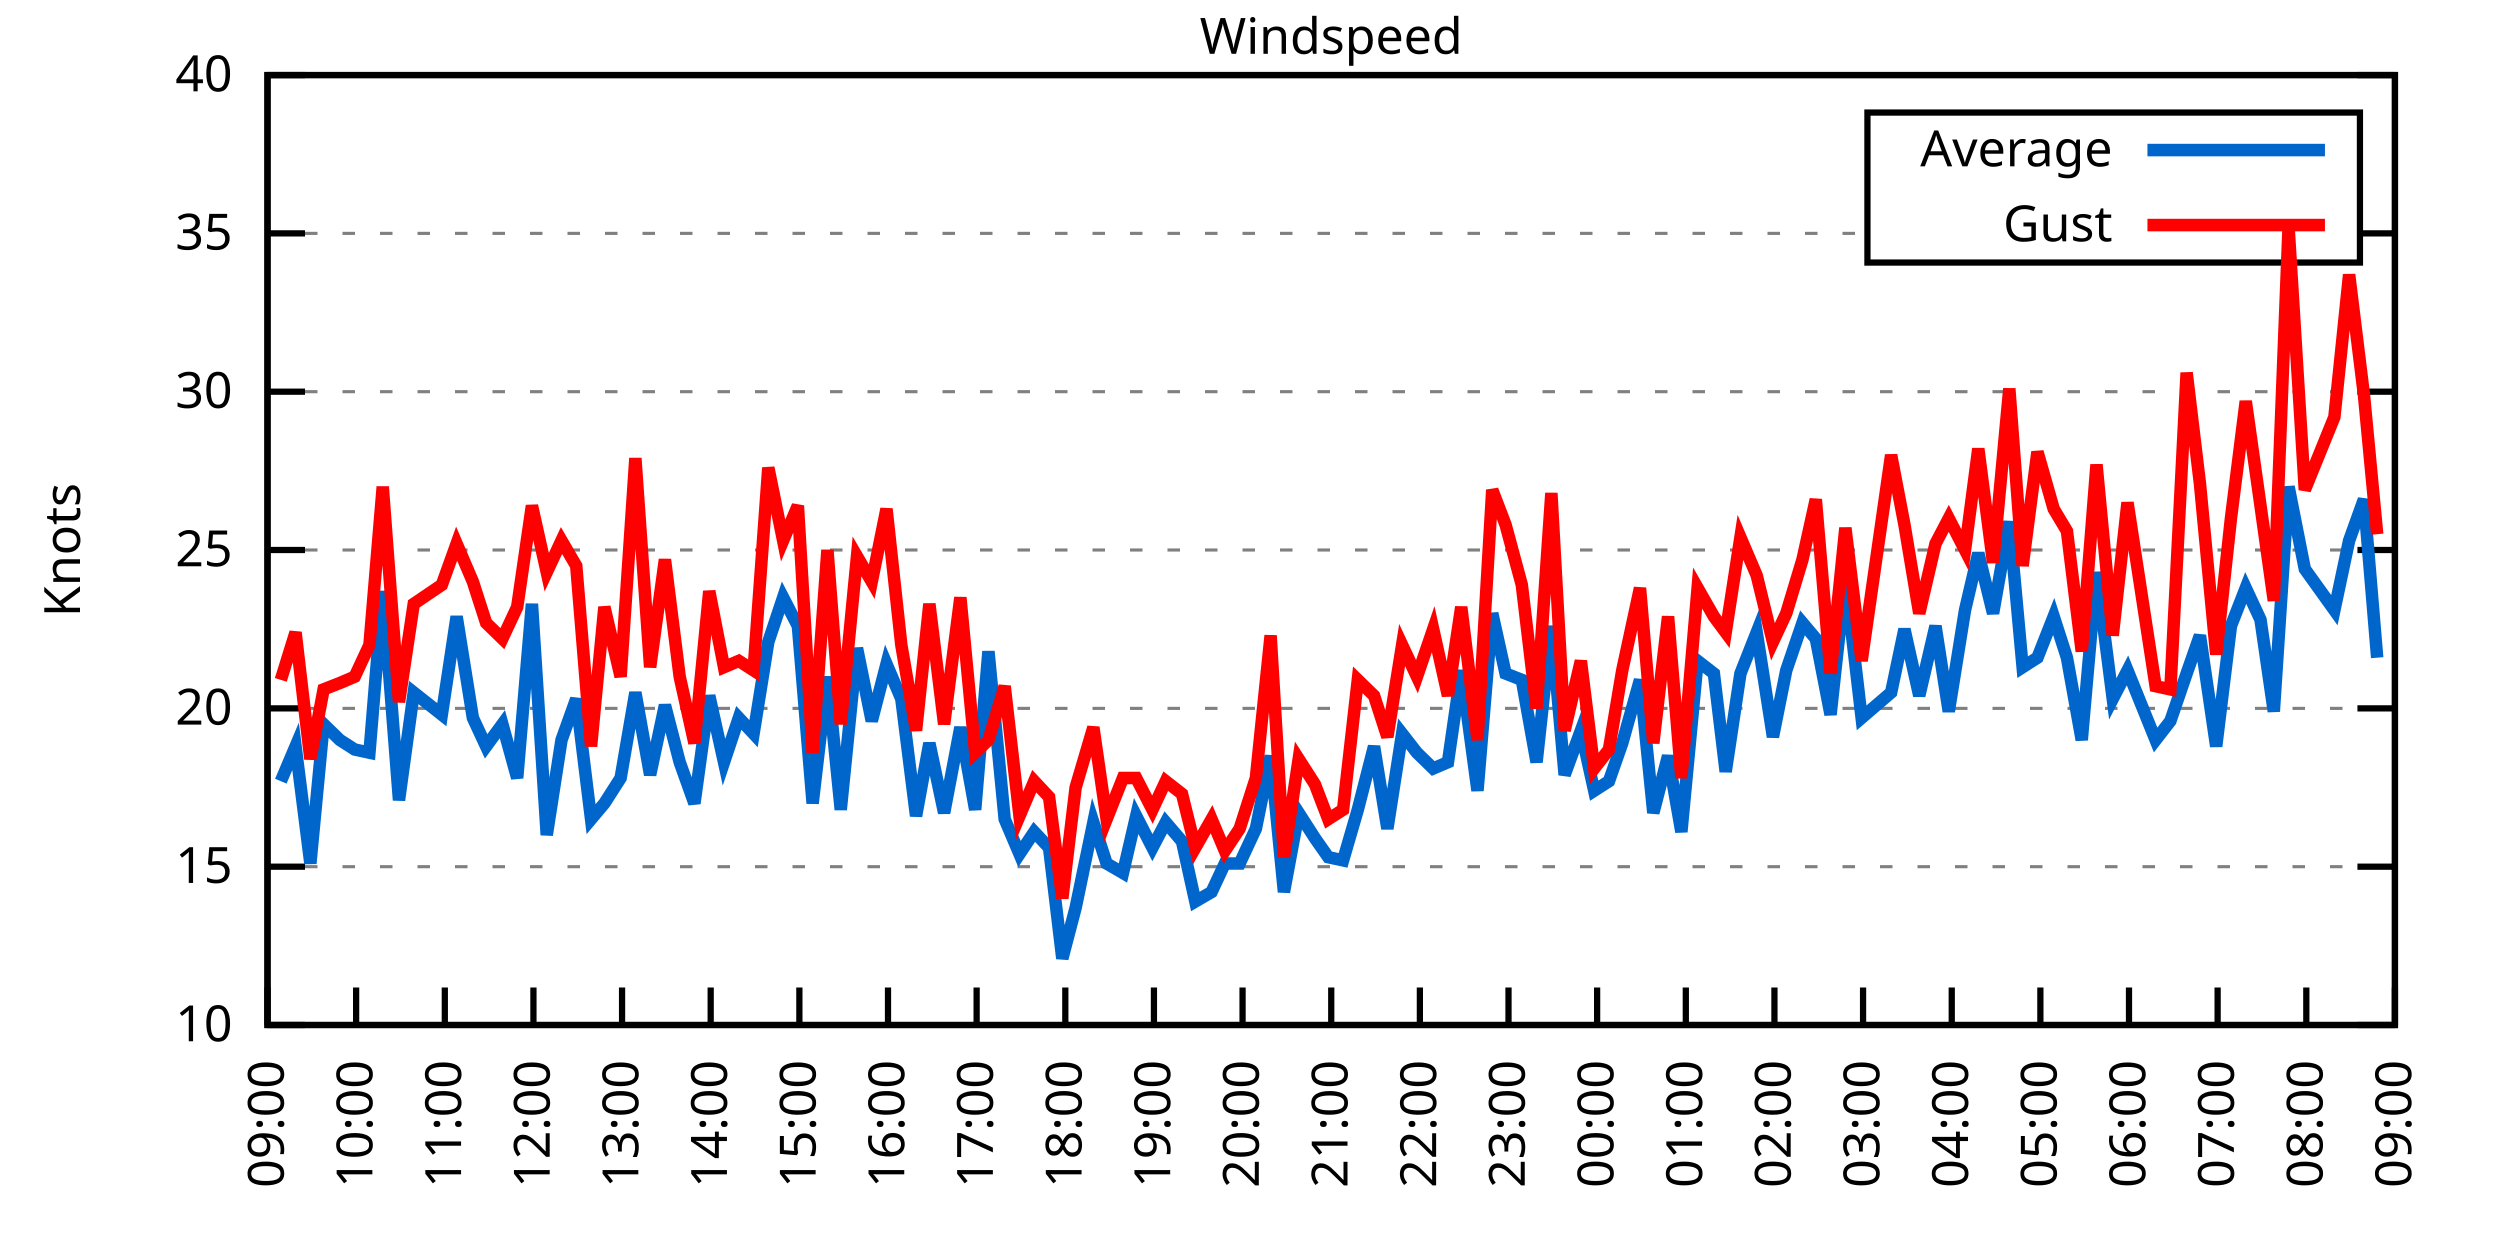
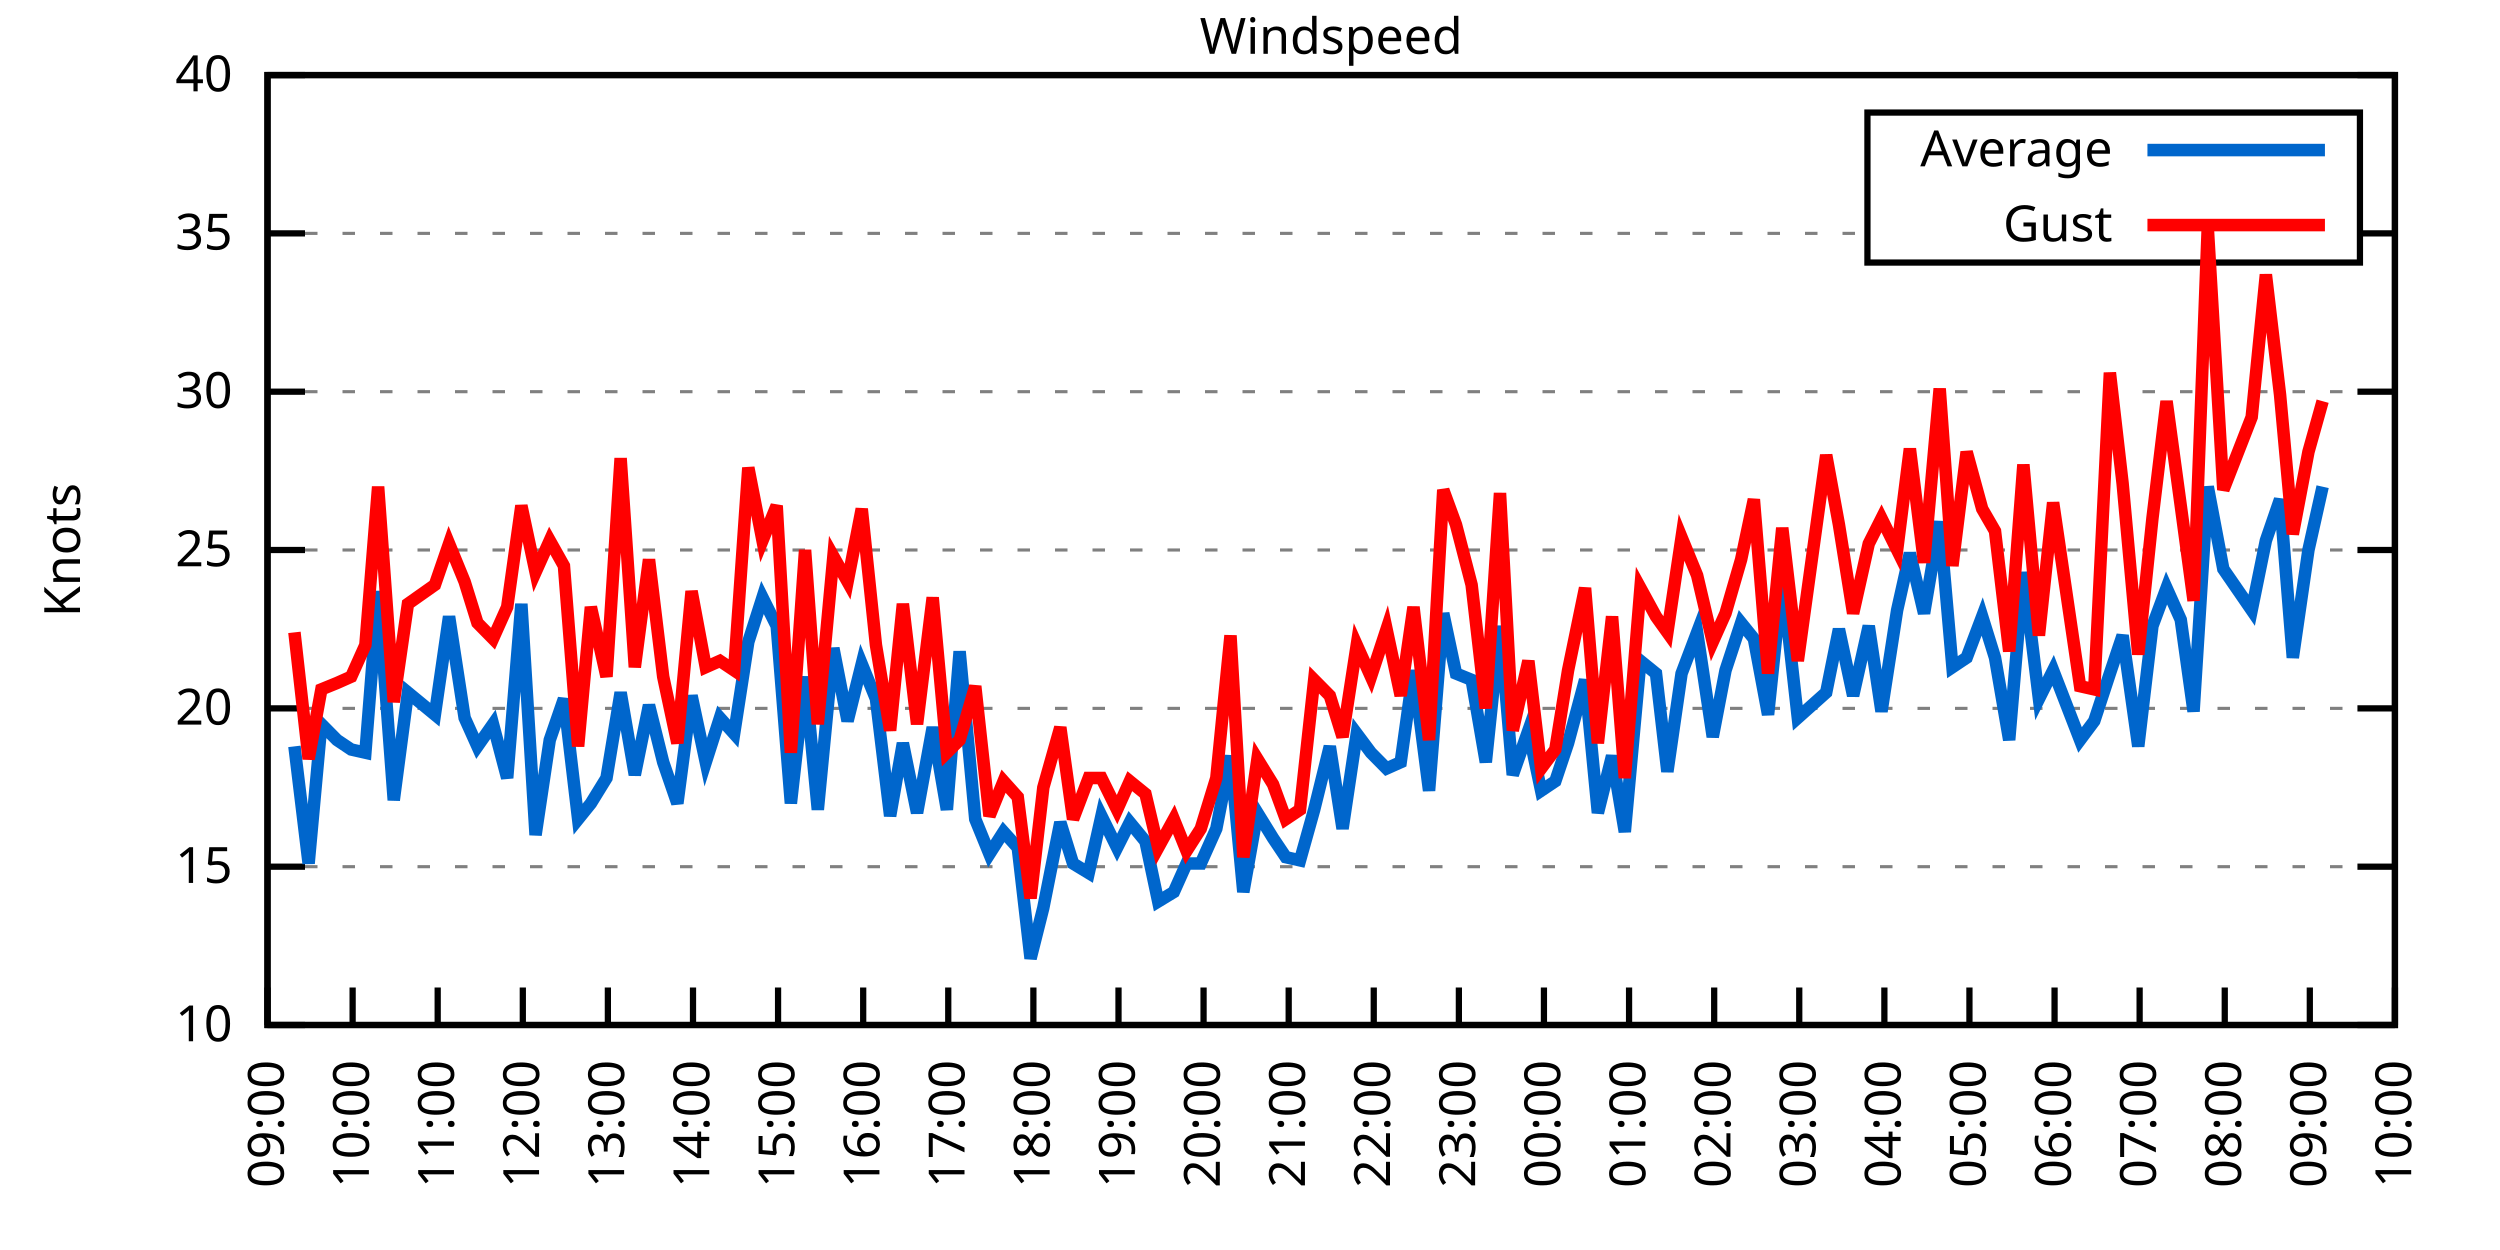
<svg xmlns="http://www.w3.org/2000/svg" xmlns:xlink="http://www.w3.org/1999/xlink" width="400" height="200" viewBox="0 0 400 200">
  <g id="gnuplot_canvas">
    <rect x="0" y="0" width="400" height="200" fill="none" />
    <defs>
      <circle id="gpDot" r="0.5" stroke-width="0.5" stroke="currentColor" />
      <path id="gpPt0" stroke-width="0.333" stroke="currentColor" d="M-1,0 h2 M0,-1 v2" />
      <path id="gpPt1" stroke-width="0.333" stroke="currentColor" d="M-1,-1 L1,1 M1,-1 L-1,1" />
      <path id="gpPt2" stroke-width="0.333" stroke="currentColor" d="M-1,0 L1,0 M0,-1 L0,1 M-1,-1 L1,1 M-1,1 L1,-1" />
      <rect id="gpPt3" stroke-width="0.333" stroke="currentColor" x="-1" y="-1" width="2" height="2" />
      <rect id="gpPt4" stroke-width="0.333" stroke="currentColor" fill="currentColor" x="-1" y="-1" width="2" height="2" />
      <circle id="gpPt5" stroke-width="0.333" stroke="currentColor" cx="0" cy="0" r="1" />
      <use xlink:href="#gpPt5" id="gpPt6" fill="currentColor" stroke="none" />
      <path id="gpPt7" stroke-width="0.333" stroke="currentColor" d="M0,-1.33 L-1.33,0.67 L1.33,0.67 z" />
      <use xlink:href="#gpPt7" id="gpPt8" fill="currentColor" stroke="none" />
      <use xlink:href="#gpPt7" id="gpPt9" stroke="currentColor" transform="rotate(180)" />
      <use xlink:href="#gpPt9" id="gpPt10" fill="currentColor" stroke="none" />
      <use xlink:href="#gpPt3" id="gpPt11" stroke="currentColor" transform="rotate(45)" />
      <use xlink:href="#gpPt11" id="gpPt12" fill="currentColor" stroke="none" />
      <path id="gpPt13" stroke-width="0.333" stroke="currentColor" d="M0,1.330 L1.265,0.411 L0.782,-1.067 L-0.782,-1.076 L-1.265,0.411 z" />
      <use xlink:href="#gpPt13" id="gpPt14" fill="currentColor" stroke="none" />
      <filter id="textbox" filterUnits="objectBoundingBox" x="0" y="0" height="1" width="1">
        <feFlood flood-color="white" flood-opacity="1" result="bgnd" />
        <feComposite in="SourceGraphic" in2="bgnd" operator="atop" />
      </filter>
      <filter id="greybox" filterUnits="objectBoundingBox" x="0" y="0" height="1" width="1">
        <feFlood flood-color="lightgrey" flood-opacity="1" result="grey" />
        <feComposite in="SourceGraphic" in2="grey" operator="atop" />
      </filter>
    </defs>
    <g fill="none" color="white" stroke="currentColor" stroke-width="1.00" stroke-linecap="butt" stroke-linejoin="miter">
</g>
    <g fill="none" color="black" stroke="currentColor" stroke-width="1.00" stroke-linecap="butt" stroke-linejoin="miter">
      <g stroke="none" shape-rendering="crispEdges">
        <polygon fill="rgb(255, 255, 255)" points="42.80,164.00 383.18,164.00 383.18,12.02 42.80,12.02 " />
      </g>
    </g>
    <g fill="none" color="black" stroke="currentColor" stroke-width="1.00" stroke-linecap="butt" stroke-linejoin="miter">
</g>
    <g fill="none" color="black" stroke="black" stroke-width="0.50" stroke-linecap="butt" stroke-linejoin="miter">
</g>
    <g fill="none" color="gray" stroke="currentColor" stroke-width="0.50" stroke-linecap="butt" stroke-linejoin="miter">
      <path stroke="gray" stroke-dasharray="2,4" class="gridline" d="M42.80,164.00 L383.19,164.00  " />
    </g>
    <g fill="none" color="gray" stroke="gray" stroke-width="1.00" stroke-linecap="butt" stroke-linejoin="miter">
</g>
    <g fill="none" color="black" stroke="currentColor" stroke-width="1.00" stroke-linecap="butt" stroke-linejoin="miter">
      <path stroke="black" d="M42.80,164.00 L48.80,164.00 M383.19,164.00 L377.19,164.00  " />
      <g transform="translate(37.20,166.60)" stroke="none" fill="black" font-family="Sans" font-size="8.00" text-anchor="end">
        <text>
          <tspan font-family="Sans"> 10</tspan>
        </text>
      </g>
    </g>
    <g fill="none" color="black" stroke="currentColor" stroke-width="1.00" stroke-linecap="butt" stroke-linejoin="miter">
</g>
    <g fill="none" color="black" stroke="black" stroke-width="0.50" stroke-linecap="butt" stroke-linejoin="miter">
</g>
    <g fill="none" color="gray" stroke="currentColor" stroke-width="0.50" stroke-linecap="butt" stroke-linejoin="miter">
      <path stroke="gray" stroke-dasharray="2,4" class="gridline" d="M42.80,138.67 L383.19,138.67  " />
    </g>
    <g fill="none" color="gray" stroke="gray" stroke-width="1.00" stroke-linecap="butt" stroke-linejoin="miter">
</g>
    <g fill="none" color="black" stroke="currentColor" stroke-width="1.00" stroke-linecap="butt" stroke-linejoin="miter">
      <path stroke="black" d="M42.80,138.67 L48.80,138.67 M383.19,138.67 L377.19,138.67  " />
      <g transform="translate(37.20,141.27)" stroke="none" fill="black" font-family="Sans" font-size="8.00" text-anchor="end">
        <text>
          <tspan font-family="Sans"> 15</tspan>
        </text>
      </g>
    </g>
    <g fill="none" color="black" stroke="currentColor" stroke-width="1.00" stroke-linecap="butt" stroke-linejoin="miter">
</g>
    <g fill="none" color="black" stroke="black" stroke-width="0.50" stroke-linecap="butt" stroke-linejoin="miter">
</g>
    <g fill="none" color="gray" stroke="currentColor" stroke-width="0.50" stroke-linecap="butt" stroke-linejoin="miter">
      <path stroke="gray" stroke-dasharray="2,4" class="gridline" d="M42.80,113.34 L383.19,113.34  " />
    </g>
    <g fill="none" color="gray" stroke="gray" stroke-width="1.00" stroke-linecap="butt" stroke-linejoin="miter">
</g>
    <g fill="none" color="black" stroke="currentColor" stroke-width="1.00" stroke-linecap="butt" stroke-linejoin="miter">
      <path stroke="black" d="M42.80,113.34 L48.80,113.34 M383.19,113.34 L377.19,113.34  " />
      <g transform="translate(37.20,115.94)" stroke="none" fill="black" font-family="Sans" font-size="8.00" text-anchor="end">
        <text>
          <tspan font-family="Sans"> 20</tspan>
        </text>
      </g>
    </g>
    <g fill="none" color="black" stroke="currentColor" stroke-width="1.00" stroke-linecap="butt" stroke-linejoin="miter">
</g>
    <g fill="none" color="black" stroke="black" stroke-width="0.50" stroke-linecap="butt" stroke-linejoin="miter">
</g>
    <g fill="none" color="gray" stroke="currentColor" stroke-width="0.50" stroke-linecap="butt" stroke-linejoin="miter">
      <path stroke="gray" stroke-dasharray="2,4" class="gridline" d="M42.80,88.00 L383.19,88.00  " />
    </g>
    <g fill="none" color="gray" stroke="gray" stroke-width="1.00" stroke-linecap="butt" stroke-linejoin="miter">
</g>
    <g fill="none" color="black" stroke="currentColor" stroke-width="1.00" stroke-linecap="butt" stroke-linejoin="miter">
      <path stroke="black" d="M42.80,88.00 L48.80,88.00 M383.19,88.00 L377.19,88.00  " />
      <g transform="translate(37.20,90.60)" stroke="none" fill="black" font-family="Sans" font-size="8.00" text-anchor="end">
        <text>
          <tspan font-family="Sans"> 25</tspan>
        </text>
      </g>
    </g>
    <g fill="none" color="black" stroke="currentColor" stroke-width="1.00" stroke-linecap="butt" stroke-linejoin="miter">
</g>
    <g fill="none" color="black" stroke="black" stroke-width="0.50" stroke-linecap="butt" stroke-linejoin="miter">
</g>
    <g fill="none" color="gray" stroke="currentColor" stroke-width="0.50" stroke-linecap="butt" stroke-linejoin="miter">
      <path stroke="gray" stroke-dasharray="2,4" class="gridline" d="M42.80,62.67 L383.19,62.67  " />
    </g>
    <g fill="none" color="gray" stroke="gray" stroke-width="1.00" stroke-linecap="butt" stroke-linejoin="miter">
</g>
    <g fill="none" color="black" stroke="currentColor" stroke-width="1.00" stroke-linecap="butt" stroke-linejoin="miter">
      <path stroke="black" d="M42.80,62.67 L48.80,62.67 M383.19,62.67 L377.19,62.67  " />
      <g transform="translate(37.20,65.27)" stroke="none" fill="black" font-family="Sans" font-size="8.00" text-anchor="end">
        <text>
          <tspan font-family="Sans"> 30</tspan>
        </text>
      </g>
    </g>
    <g fill="none" color="black" stroke="currentColor" stroke-width="1.00" stroke-linecap="butt" stroke-linejoin="miter">
</g>
    <g fill="none" color="black" stroke="black" stroke-width="0.50" stroke-linecap="butt" stroke-linejoin="miter">
</g>
    <g fill="none" color="gray" stroke="currentColor" stroke-width="0.50" stroke-linecap="butt" stroke-linejoin="miter">
      <path stroke="gray" stroke-dasharray="2,4" class="gridline" d="M42.80,37.34 L298.79,37.34 M377.59,37.34 L383.19,37.34  " />
    </g>
    <g fill="none" color="gray" stroke="gray" stroke-width="1.00" stroke-linecap="butt" stroke-linejoin="miter">
</g>
    <g fill="none" color="black" stroke="currentColor" stroke-width="1.00" stroke-linecap="butt" stroke-linejoin="miter">
      <path stroke="black" d="M42.80,37.34 L48.80,37.34 M383.19,37.34 L377.19,37.34  " />
      <g transform="translate(37.20,39.94)" stroke="none" fill="black" font-family="Sans" font-size="8.00" text-anchor="end">
        <text>
          <tspan font-family="Sans"> 35</tspan>
        </text>
      </g>
    </g>
    <g fill="none" color="black" stroke="currentColor" stroke-width="1.00" stroke-linecap="butt" stroke-linejoin="miter">
</g>
    <g fill="none" color="black" stroke="black" stroke-width="0.50" stroke-linecap="butt" stroke-linejoin="miter">
</g>
    <g fill="none" color="gray" stroke="currentColor" stroke-width="0.50" stroke-linecap="butt" stroke-linejoin="miter">
      <path stroke="gray" stroke-dasharray="2,4" class="gridline" d="M42.80,12.01 L383.19,12.01  " />
    </g>
    <g fill="none" color="gray" stroke="gray" stroke-width="1.00" stroke-linecap="butt" stroke-linejoin="miter">
</g>
    <g fill="none" color="black" stroke="currentColor" stroke-width="1.00" stroke-linecap="butt" stroke-linejoin="miter">
      <path stroke="black" d="M42.80,12.01 L48.80,12.01 M383.19,12.01 L377.19,12.01  " />
      <g transform="translate(37.20,14.61)" stroke="none" fill="black" font-family="Sans" font-size="8.00" text-anchor="end">
        <text>
          <tspan font-family="Sans"> 40</tspan>
        </text>
      </g>
    </g>
    <g fill="none" color="black" stroke="currentColor" stroke-width="1.00" stroke-linecap="butt" stroke-linejoin="miter">
      <path stroke="black" d="M42.80,164.00 L42.80,158.00  " />
      <g transform="translate(45.40,169.60) rotate(270.00)" stroke="none" fill="black" font-family="Sans" font-size="8.00" text-anchor="end">
        <text>
          <tspan font-family="Sans">09:00</tspan>
        </text>
      </g>
    </g>
    <g fill="none" color="black" stroke="currentColor" stroke-width="1.00" stroke-linecap="butt" stroke-linejoin="miter">
-       <path stroke="black" d="M56.98,164.00 L56.98,158.00  " />
-       <g transform="translate(59.58,169.60) rotate(270.00)" stroke="none" fill="black" font-family="Sans" font-size="8.00" text-anchor="end">
+       <path stroke="black" d="M56.42,164.00 L56.42,158.00  " />
+       <g transform="translate(59.02,169.60) rotate(270.00)" stroke="none" fill="black" font-family="Sans" font-size="8.00" text-anchor="end">
        <text>
          <tspan font-family="Sans">10:00</tspan>
        </text>
      </g>
    </g>
    <g fill="none" color="black" stroke="currentColor" stroke-width="1.00" stroke-linecap="butt" stroke-linejoin="miter">
-       <path stroke="black" d="M71.17,164.00 L71.17,158.00  " />
-       <g transform="translate(73.77,169.60) rotate(270.00)" stroke="none" fill="black" font-family="Sans" font-size="8.00" text-anchor="end">
+       <path stroke="black" d="M70.03,164.00 L70.03,158.00  " />
+       <g transform="translate(72.63,169.60) rotate(270.00)" stroke="none" fill="black" font-family="Sans" font-size="8.00" text-anchor="end">
        <text>
          <tspan font-family="Sans">11:00</tspan>
        </text>
      </g>
    </g>
    <g fill="none" color="black" stroke="currentColor" stroke-width="1.00" stroke-linecap="butt" stroke-linejoin="miter">
-       <path stroke="black" d="M85.35,164.00 L85.35,158.00  " />
-       <g transform="translate(87.95,169.60) rotate(270.00)" stroke="none" fill="black" font-family="Sans" font-size="8.00" text-anchor="end">
+       <path stroke="black" d="M83.65,164.00 L83.65,158.00  " />
+       <g transform="translate(86.25,169.60) rotate(270.00)" stroke="none" fill="black" font-family="Sans" font-size="8.00" text-anchor="end">
        <text>
          <tspan font-family="Sans">12:00</tspan>
        </text>
      </g>
    </g>
    <g fill="none" color="black" stroke="currentColor" stroke-width="1.00" stroke-linecap="butt" stroke-linejoin="miter">
-       <path stroke="black" d="M99.53,164.00 L99.53,158.00  " />
-       <g transform="translate(102.13,169.60) rotate(270.00)" stroke="none" fill="black" font-family="Sans" font-size="8.00" text-anchor="end">
+       <path stroke="black" d="M97.26,164.00 L97.26,158.00  " />
+       <g transform="translate(99.86,169.60) rotate(270.00)" stroke="none" fill="black" font-family="Sans" font-size="8.00" text-anchor="end">
        <text>
          <tspan font-family="Sans">13:00</tspan>
        </text>
      </g>
    </g>
    <g fill="none" color="black" stroke="currentColor" stroke-width="1.00" stroke-linecap="butt" stroke-linejoin="miter">
-       <path stroke="black" d="M113.71,164.00 L113.71,158.00  " />
-       <g transform="translate(116.31,169.60) rotate(270.00)" stroke="none" fill="black" font-family="Sans" font-size="8.00" text-anchor="end">
+       <path stroke="black" d="M110.88,164.00 L110.88,158.00  " />
+       <g transform="translate(113.48,169.60) rotate(270.00)" stroke="none" fill="black" font-family="Sans" font-size="8.00" text-anchor="end">
        <text>
          <tspan font-family="Sans">14:00</tspan>
        </text>
      </g>
    </g>
    <g fill="none" color="black" stroke="currentColor" stroke-width="1.00" stroke-linecap="butt" stroke-linejoin="miter">
-       <path stroke="black" d="M127.90,164.00 L127.90,158.00  " />
-       <g transform="translate(130.50,169.60) rotate(270.00)" stroke="none" fill="black" font-family="Sans" font-size="8.00" text-anchor="end">
+       <path stroke="black" d="M124.49,164.00 L124.49,158.00  " />
+       <g transform="translate(127.09,169.60) rotate(270.00)" stroke="none" fill="black" font-family="Sans" font-size="8.00" text-anchor="end">
        <text>
          <tspan font-family="Sans">15:00</tspan>
        </text>
      </g>
    </g>
    <g fill="none" color="black" stroke="currentColor" stroke-width="1.00" stroke-linecap="butt" stroke-linejoin="miter">
-       <path stroke="black" d="M142.08,164.00 L142.08,158.00  " />
-       <g transform="translate(144.68,169.60) rotate(270.00)" stroke="none" fill="black" font-family="Sans" font-size="8.00" text-anchor="end">
+       <path stroke="black" d="M138.11,164.00 L138.11,158.00  " />
+       <g transform="translate(140.71,169.60) rotate(270.00)" stroke="none" fill="black" font-family="Sans" font-size="8.00" text-anchor="end">
        <text>
          <tspan font-family="Sans">16:00</tspan>
        </text>
      </g>
    </g>
    <g fill="none" color="black" stroke="currentColor" stroke-width="1.00" stroke-linecap="butt" stroke-linejoin="miter">
-       <path stroke="black" d="M156.26,164.00 L156.26,158.00  " />
-       <g transform="translate(158.86,169.60) rotate(270.00)" stroke="none" fill="black" font-family="Sans" font-size="8.00" text-anchor="end">
+       <path stroke="black" d="M151.72,164.00 L151.72,158.00  " />
+       <g transform="translate(154.32,169.60) rotate(270.00)" stroke="none" fill="black" font-family="Sans" font-size="8.00" text-anchor="end">
        <text>
          <tspan font-family="Sans">17:00</tspan>
        </text>
      </g>
    </g>
    <g fill="none" color="black" stroke="currentColor" stroke-width="1.00" stroke-linecap="butt" stroke-linejoin="miter">
-       <path stroke="black" d="M170.45,164.00 L170.45,158.00  " />
-       <g transform="translate(173.05,169.60) rotate(270.00)" stroke="none" fill="black" font-family="Sans" font-size="8.00" text-anchor="end">
+       <path stroke="black" d="M165.34,164.00 L165.34,158.00  " />
+       <g transform="translate(167.94,169.60) rotate(270.00)" stroke="none" fill="black" font-family="Sans" font-size="8.00" text-anchor="end">
        <text>
          <tspan font-family="Sans">18:00</tspan>
        </text>
      </g>
    </g>
    <g fill="none" color="black" stroke="currentColor" stroke-width="1.00" stroke-linecap="butt" stroke-linejoin="miter">
-       <path stroke="black" d="M184.63,164.00 L184.63,158.00  " />
-       <g transform="translate(187.23,169.60) rotate(270.00)" stroke="none" fill="black" font-family="Sans" font-size="8.00" text-anchor="end">
+       <path stroke="black" d="M178.96,164.00 L178.96,158.00  " />
+       <g transform="translate(181.56,169.60) rotate(270.00)" stroke="none" fill="black" font-family="Sans" font-size="8.00" text-anchor="end">
        <text>
          <tspan font-family="Sans">19:00</tspan>
        </text>
      </g>
    </g>
    <g fill="none" color="black" stroke="currentColor" stroke-width="1.00" stroke-linecap="butt" stroke-linejoin="miter">
-       <path stroke="black" d="M198.81,164.00 L198.81,158.00  " />
-       <g transform="translate(201.41,169.60) rotate(270.00)" stroke="none" fill="black" font-family="Sans" font-size="8.00" text-anchor="end">
+       <path stroke="black" d="M192.57,164.00 L192.57,158.00  " />
+       <g transform="translate(195.17,169.60) rotate(270.00)" stroke="none" fill="black" font-family="Sans" font-size="8.00" text-anchor="end">
        <text>
          <tspan font-family="Sans">20:00</tspan>
        </text>
      </g>
    </g>
    <g fill="none" color="black" stroke="currentColor" stroke-width="1.00" stroke-linecap="butt" stroke-linejoin="miter">
-       <path stroke="black" d="M213.00,164.00 L213.00,158.00  " />
-       <g transform="translate(215.60,169.60) rotate(270.00)" stroke="none" fill="black" font-family="Sans" font-size="8.00" text-anchor="end">
+       <path stroke="black" d="M206.19,164.00 L206.19,158.00  " />
+       <g transform="translate(208.79,169.60) rotate(270.00)" stroke="none" fill="black" font-family="Sans" font-size="8.00" text-anchor="end">
        <text>
          <tspan font-family="Sans">21:00</tspan>
        </text>
      </g>
    </g>
    <g fill="none" color="black" stroke="currentColor" stroke-width="1.00" stroke-linecap="butt" stroke-linejoin="miter">
-       <path stroke="black" d="M227.18,164.00 L227.18,158.00  " />
-       <g transform="translate(229.78,169.60) rotate(270.00)" stroke="none" fill="black" font-family="Sans" font-size="8.00" text-anchor="end">
+       <path stroke="black" d="M219.80,164.00 L219.80,158.00  " />
+       <g transform="translate(222.40,169.60) rotate(270.00)" stroke="none" fill="black" font-family="Sans" font-size="8.00" text-anchor="end">
        <text>
          <tspan font-family="Sans">22:00</tspan>
        </text>
      </g>
    </g>
    <g fill="none" color="black" stroke="currentColor" stroke-width="1.00" stroke-linecap="butt" stroke-linejoin="miter">
-       <path stroke="black" d="M241.36,164.00 L241.36,158.00  " />
-       <g transform="translate(243.96,169.60) rotate(270.00)" stroke="none" fill="black" font-family="Sans" font-size="8.00" text-anchor="end">
+       <path stroke="black" d="M233.42,164.00 L233.42,158.00  " />
+       <g transform="translate(236.02,169.60) rotate(270.00)" stroke="none" fill="black" font-family="Sans" font-size="8.00" text-anchor="end">
        <text>
          <tspan font-family="Sans">23:00</tspan>
        </text>
      </g>
    </g>
    <g fill="none" color="black" stroke="currentColor" stroke-width="1.00" stroke-linecap="butt" stroke-linejoin="miter">
-       <path stroke="black" d="M255.54,164.00 L255.54,158.00  " />
-       <g transform="translate(258.14,169.60) rotate(270.00)" stroke="none" fill="black" font-family="Sans" font-size="8.00" text-anchor="end">
+       <path stroke="black" d="M247.03,164.00 L247.03,158.00  " />
+       <g transform="translate(249.63,169.60) rotate(270.00)" stroke="none" fill="black" font-family="Sans" font-size="8.00" text-anchor="end">
        <text>
          <tspan font-family="Sans">00:00</tspan>
        </text>
      </g>
    </g>
    <g fill="none" color="black" stroke="currentColor" stroke-width="1.00" stroke-linecap="butt" stroke-linejoin="miter">
-       <path stroke="black" d="M269.73,164.00 L269.73,158.00  " />
-       <g transform="translate(272.33,169.60) rotate(270.00)" stroke="none" fill="black" font-family="Sans" font-size="8.00" text-anchor="end">
+       <path stroke="black" d="M260.65,164.00 L260.65,158.00  " />
+       <g transform="translate(263.25,169.60) rotate(270.00)" stroke="none" fill="black" font-family="Sans" font-size="8.00" text-anchor="end">
        <text>
          <tspan font-family="Sans">01:00</tspan>
        </text>
      </g>
    </g>
    <g fill="none" color="black" stroke="currentColor" stroke-width="1.00" stroke-linecap="butt" stroke-linejoin="miter">
-       <path stroke="black" d="M283.91,164.00 L283.91,158.00  " />
-       <g transform="translate(286.51,169.60) rotate(270.00)" stroke="none" fill="black" font-family="Sans" font-size="8.00" text-anchor="end">
+       <path stroke="black" d="M274.27,164.00 L274.27,158.00  " />
+       <g transform="translate(276.87,169.60) rotate(270.00)" stroke="none" fill="black" font-family="Sans" font-size="8.00" text-anchor="end">
        <text>
          <tspan font-family="Sans">02:00</tspan>
        </text>
      </g>
    </g>
    <g fill="none" color="black" stroke="currentColor" stroke-width="1.00" stroke-linecap="butt" stroke-linejoin="miter">
-       <path stroke="black" d="M298.09,164.00 L298.09,158.00  " />
-       <g transform="translate(300.69,169.60) rotate(270.00)" stroke="none" fill="black" font-family="Sans" font-size="8.00" text-anchor="end">
+       <path stroke="black" d="M287.88,164.00 L287.88,158.00  " />
+       <g transform="translate(290.48,169.60) rotate(270.00)" stroke="none" fill="black" font-family="Sans" font-size="8.00" text-anchor="end">
        <text>
          <tspan font-family="Sans">03:00</tspan>
        </text>
      </g>
    </g>
    <g fill="none" color="black" stroke="currentColor" stroke-width="1.00" stroke-linecap="butt" stroke-linejoin="miter">
-       <path stroke="black" d="M312.28,164.00 L312.28,158.00  " />
-       <g transform="translate(314.88,169.60) rotate(270.00)" stroke="none" fill="black" font-family="Sans" font-size="8.00" text-anchor="end">
+       <path stroke="black" d="M301.50,164.00 L301.50,158.00  " />
+       <g transform="translate(304.10,169.60) rotate(270.00)" stroke="none" fill="black" font-family="Sans" font-size="8.00" text-anchor="end">
        <text>
          <tspan font-family="Sans">04:00</tspan>
        </text>
      </g>
    </g>
    <g fill="none" color="black" stroke="currentColor" stroke-width="1.00" stroke-linecap="butt" stroke-linejoin="miter">
-       <path stroke="black" d="M326.46,164.00 L326.46,158.00  " />
-       <g transform="translate(329.06,169.60) rotate(270.00)" stroke="none" fill="black" font-family="Sans" font-size="8.00" text-anchor="end">
+       <path stroke="black" d="M315.11,164.00 L315.11,158.00  " />
+       <g transform="translate(317.71,169.60) rotate(270.00)" stroke="none" fill="black" font-family="Sans" font-size="8.00" text-anchor="end">
        <text>
          <tspan font-family="Sans">05:00</tspan>
        </text>
      </g>
    </g>
    <g fill="none" color="black" stroke="currentColor" stroke-width="1.00" stroke-linecap="butt" stroke-linejoin="miter">
-       <path stroke="black" d="M340.64,164.00 L340.64,158.00  " />
-       <g transform="translate(343.24,169.60) rotate(270.00)" stroke="none" fill="black" font-family="Sans" font-size="8.00" text-anchor="end">
+       <path stroke="black" d="M328.73,164.00 L328.73,158.00  " />
+       <g transform="translate(331.33,169.60) rotate(270.00)" stroke="none" fill="black" font-family="Sans" font-size="8.00" text-anchor="end">
        <text>
          <tspan font-family="Sans">06:00</tspan>
        </text>
      </g>
    </g>
    <g fill="none" color="black" stroke="currentColor" stroke-width="1.00" stroke-linecap="butt" stroke-linejoin="miter">
-       <path stroke="black" d="M354.82,164.00 L354.82,158.00  " />
-       <g transform="translate(357.42,169.60) rotate(270.00)" stroke="none" fill="black" font-family="Sans" font-size="8.00" text-anchor="end">
+       <path stroke="black" d="M342.34,164.00 L342.34,158.00  " />
+       <g transform="translate(344.94,169.60) rotate(270.00)" stroke="none" fill="black" font-family="Sans" font-size="8.00" text-anchor="end">
        <text>
          <tspan font-family="Sans">07:00</tspan>
        </text>
      </g>
    </g>
    <g fill="none" color="black" stroke="currentColor" stroke-width="1.00" stroke-linecap="butt" stroke-linejoin="miter">
-       <path stroke="black" d="M369.01,164.00 L369.01,158.00  " />
-       <g transform="translate(371.61,169.60) rotate(270.00)" stroke="none" fill="black" font-family="Sans" font-size="8.00" text-anchor="end">
+       <path stroke="black" d="M355.96,164.00 L355.96,158.00  " />
+       <g transform="translate(358.56,169.60) rotate(270.00)" stroke="none" fill="black" font-family="Sans" font-size="8.00" text-anchor="end">
        <text>
          <tspan font-family="Sans">08:00</tspan>
+         </text>
+       </g>
+     </g>
+     <g fill="none" color="black" stroke="currentColor" stroke-width="1.00" stroke-linecap="butt" stroke-linejoin="miter">
+       <path stroke="black" d="M369.57,164.00 L369.57,158.00  " />
+       <g transform="translate(372.17,169.60) rotate(270.00)" stroke="none" fill="black" font-family="Sans" font-size="8.00" text-anchor="end">
+         <text>
+           <tspan font-family="Sans">09:00</tspan>
        </text>
      </g>
    </g>
    <g fill="none" color="black" stroke="currentColor" stroke-width="1.00" stroke-linecap="butt" stroke-linejoin="miter">
      <path stroke="black" d="M383.19,164.00 L383.19,158.00  " />
      <g transform="translate(385.79,169.60) rotate(270.00)" stroke="none" fill="black" font-family="Sans" font-size="8.00" text-anchor="end">
        <text>
-           <tspan font-family="Sans">09:00</tspan>
+           <tspan font-family="Sans">10:00</tspan>
        </text>
      </g>
    </g>
    <g fill="none" color="black" stroke="currentColor" stroke-width="1.00" stroke-linecap="butt" stroke-linejoin="miter">
</g>
    <g fill="none" color="black" stroke="currentColor" stroke-width="1.00" stroke-linecap="butt" stroke-linejoin="miter">
      <path stroke="black" d="M42.80,12.01 L42.80,164.00 L383.19,164.00 L383.19,12.01 L42.80,12.01 Z  " />
    </g>
    <g fill="none" color="black" stroke="currentColor" stroke-width="1.00" stroke-linecap="butt" stroke-linejoin="miter">
</g>
    <g fill="none" color="black" stroke="currentColor" stroke-width="1.00" stroke-linecap="butt" stroke-linejoin="miter">
      <path stroke="black" d="M298.79,42.01 L298.79,18.01 L377.59,18.01 L377.59,42.01 L298.79,42.01 Z  " />
    </g>
    <g id="Windspeed_plot_1">
      <g fill="none" color="white" stroke="black" stroke-width="2.00" stroke-linecap="butt" stroke-linejoin="miter">
</g>
      <g fill="none" color="black" stroke="currentColor" stroke-width="2.00" stroke-linecap="butt" stroke-linejoin="miter">
        <g transform="translate(337.99,26.61)" stroke="none" fill="black" font-family="Sans" font-size="8.00" text-anchor="end">
          <text>
            <tspan font-family="Sans">Average</tspan>
          </text>
        </g>
      </g>
      <g fill="none" color="black" stroke="currentColor" stroke-width="2.00" stroke-linecap="butt" stroke-linejoin="miter">
-         <path stroke="rgb(  0, 102, 204)" d="M343.59,24.01 L371.99,24.01 M44.93,124.99 L47.29,119.42 L49.66,138.16 L51.78,115.87 L54.38,118.40 L56.75,119.92   L59.11,120.43 L61.24,94.59 L63.84,128.03 L66.20,110.80 L70.69,114.35 L73.06,98.64 L75.66,114.86 L77.78,119.42   L80.38,115.87 L82.75,124.48 L85.11,96.62 L87.48,133.60 L89.84,118.40 L92.20,111.82 L94.57,131.07 L96.70,128.54   L99.30,124.48 L101.66,110.80 L104.02,123.98 L106.39,112.83 L108.75,121.95 L111.11,128.54 L113.48,111.31 L115.84,121.95   L118.21,114.86 L120.57,117.39 L122.93,102.70 L125.30,95.60 L127.66,100.16 L130.02,128.54 L132.39,108.27 L134.52,129.55   L137.12,103.71 L139.48,115.36 L141.84,106.24 L144.21,111.82 L146.57,130.56 L148.70,118.91 L151.06,130.06 L153.66,116.38   L156.03,129.55 L158.15,104.22 L160.75,131.07 L163.12,136.64 L165.48,133.10 L167.85,135.63 L169.97,153.36 L172.10,145.25   L174.94,131.58 L177.06,138.16 L179.67,139.68 L181.79,130.56 L184.39,135.63 L186.52,131.58 L189.12,134.62 L191.25,144.24   L193.85,142.72 L195.98,138.16 L198.34,138.16 L200.94,132.59 L203.30,120.94 L205.43,142.72 L207.79,130.06 L210.39,134.11   L212.52,137.15 L214.89,137.66 L217.25,129.55 L219.85,119.42 L221.98,132.59 L224.34,117.39 L226.71,120.43 L229.31,122.96   L231.67,121.95 L233.80,107.26 L236.40,126.51 L238.76,98.14 L240.89,107.76 L243.49,108.78 L245.85,121.95 L248.22,100.16   L250.34,123.98 L252.94,116.88 L255.07,126.51 L257.43,124.99 L259.56,118.91 L262.40,108.78 L264.53,130.06 L266.89,120.94   L269.02,133.10 L271.62,105.74 L274.22,107.76 L276.11,123.47 L278.47,107.76 L281.07,101.18 L283.67,117.90 L285.80,107.26   L288.40,99.66 L290.53,102.19 L292.89,114.35 L295.26,92.56 L297.86,114.86 L302.58,110.80 L304.71,100.67 L307.08,111.31   L309.68,100.16 L311.80,113.84 L314.40,97.63 L316.53,88.51 L318.89,98.14 L321.49,83.45 L323.62,106.75 L325.99,105.23   L328.59,98.64 L330.71,105.23 L333.08,118.40 L335.44,91.55 L338.04,111.82 L340.40,107.26 L344.90,118.40 L347.26,115.36   L349.86,107.76 L351.99,101.68 L354.59,119.42 L356.95,100.16 L359.32,94.08 L361.68,99.15 L363.81,113.84 L366.17,77.87   L368.77,91.04 L373.50,97.63 L375.86,86.49 L378.23,79.90 L380.35,105.23  " />
+         <path stroke="rgb(  0, 102, 204)" d="M343.59,24.01 L371.99,24.01 M47.11,119.42 L49.38,138.16 L51.42,115.87 L53.92,118.40 L56.19,119.92 L58.46,120.43   L60.50,94.59 L63.00,128.03 L65.27,110.80 L69.58,114.35 L71.85,98.64 L74.34,114.86 L76.39,119.42 L78.88,115.87   L81.15,124.48 L83.42,96.62 L85.69,133.60 L87.96,118.40 L90.23,111.82 L92.50,131.07 L94.54,128.54 L97.04,124.48   L99.30,110.80 L101.57,123.98 L103.84,112.83 L106.11,121.95 L108.38,128.54 L110.65,111.31 L112.92,121.95 L115.19,114.86   L117.46,117.39 L119.73,102.70 L122.00,95.60 L124.27,100.16 L126.54,128.54 L128.81,108.27 L130.85,129.55 L133.34,103.71   L135.61,115.36 L137.88,106.24 L140.15,111.82 L142.42,130.56 L144.46,118.91 L146.73,130.06 L149.23,116.38 L151.50,129.55   L153.54,104.22 L156.04,131.07 L158.31,136.64 L160.57,133.10 L162.84,135.63 L164.89,153.36 L166.93,145.25 L169.65,131.58   L171.69,138.16 L174.19,139.68 L176.23,130.56 L178.73,135.63 L180.77,131.58 L183.27,134.62 L185.31,144.24 L187.81,142.72   L189.85,138.16 L192.12,138.16 L194.61,132.59 L196.88,120.94 L198.93,142.72 L201.19,130.06 L203.69,134.11 L205.73,137.15   L208.00,137.66 L210.27,129.55 L212.77,119.42 L214.81,132.59 L217.08,117.39 L219.35,120.43 L221.85,122.96 L224.11,121.95   L226.16,107.26 L228.65,126.51 L230.92,98.14 L232.96,107.76 L235.46,108.78 L237.73,121.95 L240.00,100.16 L242.04,123.98   L244.54,116.88 L246.58,126.51 L248.85,124.99 L250.89,118.91 L253.61,108.78 L255.66,130.06 L257.93,120.94 L259.97,133.10   L262.47,105.74 L264.96,107.76 L266.78,123.47 L269.05,107.76 L271.54,101.18 L274.04,117.90 L276.08,107.26 L278.58,99.66   L280.62,102.19 L282.89,114.35 L285.16,92.56 L287.65,114.86 L292.19,110.80 L294.23,100.67 L296.50,111.31 L299.00,100.16   L301.04,113.84 L303.54,97.63 L305.58,88.51 L307.85,98.14 L310.35,83.45 L312.39,106.75 L314.66,105.23 L317.15,98.64   L319.20,105.23 L321.47,118.40 L323.74,91.55 L326.23,111.82 L328.50,107.26 L332.81,118.40 L335.08,115.36 L337.58,107.76   L339.62,101.68 L342.12,119.42 L344.39,100.16 L346.65,94.08 L348.92,99.15 L350.97,113.84 L353.24,77.87 L355.73,91.04   L360.27,97.63 L362.54,86.49 L364.81,79.90 L366.85,105.23 L369.35,88.00 L371.62,77.87  " />
      </g>
    </g>
    <g id="Windspeed_plot_2">
      <g fill="none" color="black" stroke="currentColor" stroke-width="2.00" stroke-linecap="butt" stroke-linejoin="miter">
        <g transform="translate(337.99,38.61)" stroke="none" fill="black" font-family="Sans" font-size="8.00" text-anchor="end">
          <text>
            <tspan font-family="Sans">Gust</tspan>
          </text>
        </g>
      </g>
      <g fill="none" color="black" stroke="currentColor" stroke-width="2.00" stroke-linecap="butt" stroke-linejoin="miter">
-         <path stroke="rgb(255,   0,   0)" d="M343.59,36.01 L371.99,36.01 M44.93,108.78 L47.29,101.18 L49.66,121.44 L51.78,110.30 L54.38,109.28 L56.75,108.27   L59.11,103.20 L61.24,77.87 L63.84,112.32 L66.20,96.62 L70.69,93.58 L73.06,86.99 L75.66,93.07 L77.78,99.66   L80.38,102.19 L82.75,97.12 L85.11,80.91 L87.48,91.55 L89.84,86.49 L92.20,90.54 L94.57,119.42 L96.70,97.12   L99.30,108.27 L101.66,73.31 L104.02,106.75 L106.39,89.52 L108.75,108.27 L111.11,118.91 L113.48,94.59 L115.84,106.75   L118.21,105.74 L120.57,107.26 L122.93,74.83 L125.30,86.49 L127.66,80.91 L130.02,120.43 L132.39,88.00 L134.52,115.87   L137.12,89.02 L139.48,93.07 L141.84,81.42 L144.21,103.20 L146.57,116.88 L148.70,96.62 L151.06,115.87 L153.66,95.60   L156.03,120.43 L158.15,118.40 L160.75,109.79 L163.12,130.56 L165.48,124.99 L167.85,127.52 L169.97,143.73 L172.10,126.00   L174.94,116.38 L177.06,131.07 L179.67,124.48 L181.79,124.48 L184.39,129.55 L186.52,124.99 L189.12,127.02 L191.25,135.63   L193.85,131.07 L195.98,136.14 L198.34,132.59 L200.94,124.48 L203.30,101.68 L205.43,137.15 L207.79,121.44 L210.39,125.50   L212.52,131.07 L214.89,129.55 L217.25,108.78 L219.85,111.31 L221.98,117.90 L224.34,103.20 L226.71,108.27 L229.31,100.67   L231.67,111.31 L233.80,97.12 L236.40,118.40 L238.76,78.38 L240.89,83.95 L243.49,93.58 L245.85,113.34 L248.22,78.89   L250.34,116.88 L252.94,105.74 L255.07,122.96 L257.43,119.92 L259.56,107.26 L262.40,94.08 L264.53,118.91 L266.89,98.64   L269.02,124.48 L271.62,94.08 L274.22,98.64 L276.11,101.18 L278.47,85.98 L281.07,92.06 L283.67,102.70 L285.80,98.14   L288.40,89.52 L290.53,79.90 L292.89,107.76 L295.26,84.46 L297.86,105.74 L302.58,72.81 L304.71,83.95 L307.08,98.14   L309.68,86.99 L311.80,82.94 L314.40,88.00 L316.53,71.79 L318.89,90.03 L321.49,62.17 L323.62,90.54 L325.99,72.30   L328.59,81.42 L330.71,84.97 L333.08,104.22 L335.44,74.33 L338.04,101.68 L340.40,80.41 L344.90,109.79 L347.26,110.30   L349.86,59.63 L351.99,77.37 L354.59,104.72 L356.95,82.94 L359.32,64.19 L361.68,80.91 L363.81,96.11 L366.17,36.33   L368.77,78.38 L373.50,66.73 L375.86,43.93 L378.23,63.18 L380.35,85.47  " />
+         <path stroke="rgb(255,   0,   0)" d="M343.59,36.01 L371.99,36.01 M47.11,101.18 L49.38,121.44 L51.42,110.30 L53.92,109.28 L56.19,108.27 L58.46,103.20   L60.50,77.87 L63.00,112.32 L65.27,96.62 L69.58,93.58 L71.85,86.99 L74.34,93.07 L76.39,99.66 L78.88,102.19   L81.15,97.12 L83.42,80.91 L85.69,91.55 L87.96,86.49 L90.23,90.54 L92.50,119.42 L94.54,97.12 L97.04,108.27   L99.30,73.31 L101.57,106.75 L103.84,89.52 L106.11,108.27 L108.38,118.91 L110.65,94.59 L112.92,106.75 L115.19,105.74   L117.46,107.26 L119.73,74.83 L122.00,86.49 L124.27,80.91 L126.54,120.43 L128.81,88.00 L130.85,115.87 L133.34,89.02   L135.61,93.07 L137.88,81.42 L140.15,103.20 L142.42,116.88 L144.46,96.62 L146.73,115.87 L149.23,95.60 L151.50,120.43   L153.54,118.40 L156.04,109.79 L158.31,130.56 L160.57,124.99 L162.84,127.52 L164.89,143.73 L166.93,126.00 L169.65,116.38   L171.69,131.07 L174.19,124.48 L176.23,124.48 L178.73,129.55 L180.77,124.99 L183.27,127.02 L185.31,135.63 L187.81,131.07   L189.85,136.14 L192.12,132.59 L194.61,124.48 L196.88,101.68 L198.93,137.15 L201.19,121.44 L203.69,125.50 L205.73,131.07   L208.00,129.55 L210.27,108.78 L212.77,111.31 L214.81,117.90 L217.08,103.20 L219.35,108.27 L221.85,100.67 L224.11,111.31   L226.16,97.12 L228.65,118.40 L230.92,78.38 L232.96,83.95 L235.46,93.58 L237.73,113.34 L240.00,78.89 L242.04,116.88   L244.54,105.74 L246.58,122.96 L248.85,119.92 L250.89,107.26 L253.61,94.08 L255.66,118.91 L257.93,98.64 L259.97,124.48   L262.47,94.08 L264.96,98.64 L266.78,101.18 L269.05,85.98 L271.54,92.06 L274.04,102.70 L276.08,98.14 L278.58,89.52   L280.62,79.90 L282.89,107.76 L285.16,84.46 L287.65,105.74 L292.19,72.81 L294.23,83.95 L296.50,98.14 L299.00,86.99   L301.04,82.94 L303.54,88.00 L305.58,71.79 L307.85,90.03 L310.35,62.17 L312.39,90.54 L314.66,72.30 L317.15,81.42   L319.20,84.97 L321.47,104.22 L323.74,74.33 L326.23,101.68 L328.50,80.41 L332.81,109.79 L335.08,110.30 L337.58,59.63   L339.62,77.37 L342.12,104.72 L344.39,82.94 L346.65,64.19 L348.92,80.91 L350.97,96.11 L353.24,36.33 L355.73,78.38   L360.27,66.73 L362.54,43.93 L364.81,63.18 L366.85,85.47 L369.35,72.30 L371.62,64.19  " />
      </g>
    </g>
    <g fill="none" color="black" stroke="currentColor" stroke-width="2.00" stroke-linecap="butt" stroke-linejoin="miter">
</g>
    <g fill="none" color="black" stroke="black" stroke-width="1.00" stroke-linecap="butt" stroke-linejoin="miter">
</g>
    <g fill="none" color="black" stroke="currentColor" stroke-width="1.00" stroke-linecap="butt" stroke-linejoin="miter">
      <path stroke="black" d="M42.80,12.01 L42.80,164.00 L383.19,164.00 L383.19,12.01 L42.80,12.01 Z  " />
      <g transform="translate(12.80,88.01) rotate(270.00)" stroke="none" fill="black" font-family="Sans" font-size="8.00" text-anchor="middle">
        <text>
          <tspan font-family="Sans">Knots</tspan>
        </text>
      </g>
    </g>
    <g fill="none" color="black" stroke="currentColor" stroke-width="1.00" stroke-linecap="butt" stroke-linejoin="miter">
</g>
    <g fill="none" color="black" stroke="currentColor" stroke-width="1.00" stroke-linecap="butt" stroke-linejoin="miter">
      <g transform="translate(212.99,8.61)" stroke="none" fill="black" font-family="Sans" font-size="8.00" text-anchor="middle">
        <text>
          <tspan font-family="Sans">Windspeed</tspan>
        </text>
      </g>
    </g>
    <g fill="none" color="black" stroke="currentColor" stroke-width="1.00" stroke-linecap="butt" stroke-linejoin="miter">
</g>
  </g>
</svg>
